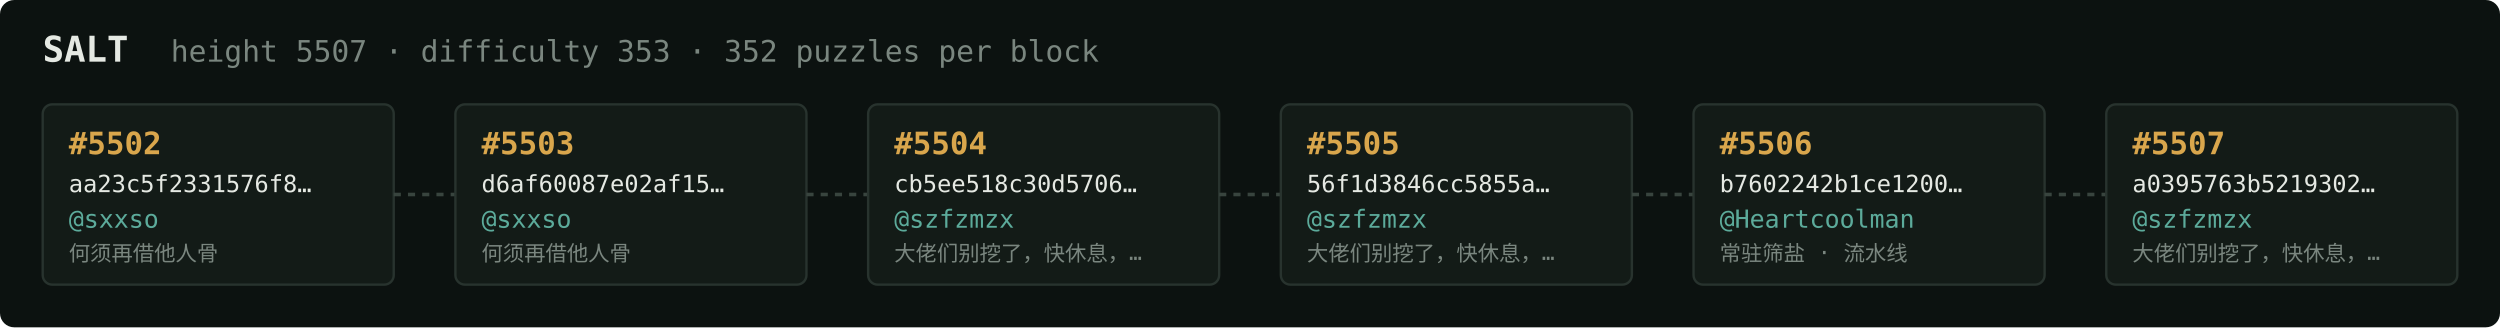
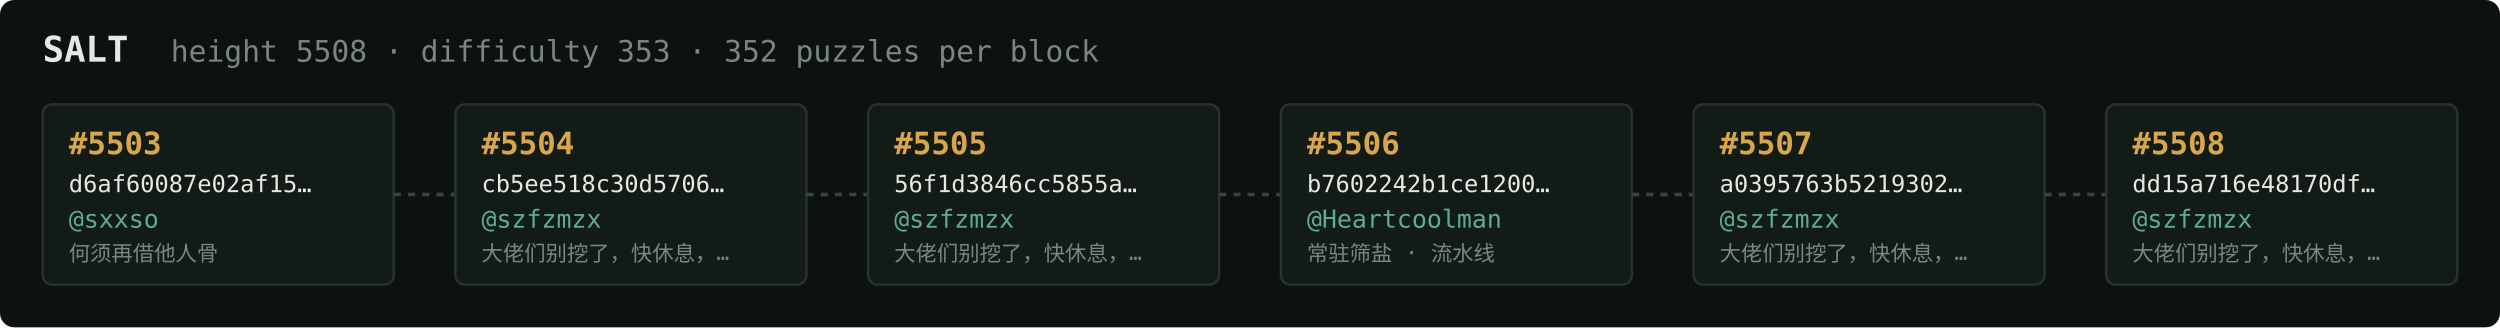
<svg xmlns="http://www.w3.org/2000/svg" width="1054" height="138" viewBox="0 0 1054 138" font-family="ui-monospace,SFMono-Regular,Menlo,monospace">
  <rect fill="#0c1210" width="1054" height="138" rx="6" />
  <text x="18" y="26" fill="#e5e9e3" font-size="15" font-weight="700">SALT</text>
-   <text x="72" y="26" fill="#7a867f" font-size="12.5">height 5507 · difficulty 353 · 352 puzzles per block</text>
+   <text x="72" y="26" fill="#7a867f" font-size="12.5">height 5508 · difficulty 353 · 352 puzzles per block</text>
  <rect x="18" y="44" width="148" height="76" rx="4" fill="#131b17" stroke="#28332e" stroke-width="1" />
-   <text x="29" y="65" fill="#d9a64c" font-size="13" font-weight="700">#5502</text>
-   <text x="29" y="81" fill="#e5e9e3" font-size="10">aa23c5f2331576f8…</text>
+   <text x="29" y="65" fill="#d9a64c" font-size="13" font-weight="700">#5503</text>
+   <text x="29" y="81" fill="#e5e9e3" font-size="10">d6af60087e02af15…</text>
  <text x="29" y="96" fill="#5cab9b" font-size="10.5">@sxxso</text>
  <text x="29" y="110" fill="#7a867f" font-size="9">何须再借他人骨</text>
  <line x1="166" y1="82.0" x2="192" y2="82.0" stroke="#38443e" stroke-width="1.5" stroke-dasharray="3 3" />
  <rect x="192" y="44" width="148" height="76" rx="4" fill="#131b17" stroke="#28332e" stroke-width="1" />
-   <text x="203" y="65" fill="#d9a64c" font-size="13" font-weight="700">#5503</text>
-   <text x="203" y="81" fill="#e5e9e3" font-size="10">d6af60087e02af15…</text>
-   <text x="203" y="96" fill="#5cab9b" font-size="10.5">@sxxso</text>
-   <text x="203" y="110" fill="#7a867f" font-size="9">何须再借他人骨</text>
+   <text x="203" y="65" fill="#d9a64c" font-size="13" font-weight="700">#5504</text>
+   <text x="203" y="81" fill="#e5e9e3" font-size="10">cb5ee518c30d5706…</text>
+   <text x="203" y="96" fill="#5cab9b" font-size="10.5">@szfzmzx</text>
+   <text x="203" y="110" fill="#7a867f" font-size="9">大佬们别挖了，快休息，…</text>
  <line x1="340" y1="82.0" x2="366" y2="82.0" stroke="#38443e" stroke-width="1.5" stroke-dasharray="3 3" />
  <rect x="366" y="44" width="148" height="76" rx="4" fill="#131b17" stroke="#28332e" stroke-width="1" />
-   <text x="377" y="65" fill="#d9a64c" font-size="13" font-weight="700">#5504</text>
-   <text x="377" y="81" fill="#e5e9e3" font-size="10">cb5ee518c30d5706…</text>
+   <text x="377" y="65" fill="#d9a64c" font-size="13" font-weight="700">#5505</text>
+   <text x="377" y="81" fill="#e5e9e3" font-size="10">56f1d3846cc5855a…</text>
  <text x="377" y="96" fill="#5cab9b" font-size="10.5">@szfzmzx</text>
  <text x="377" y="110" fill="#7a867f" font-size="9">大佬们别挖了，快休息，…</text>
  <line x1="514" y1="82.0" x2="540" y2="82.0" stroke="#38443e" stroke-width="1.5" stroke-dasharray="3 3" />
  <rect x="540" y="44" width="148" height="76" rx="4" fill="#131b17" stroke="#28332e" stroke-width="1" />
-   <text x="551" y="65" fill="#d9a64c" font-size="13" font-weight="700">#5505</text>
-   <text x="551" y="81" fill="#e5e9e3" font-size="10">56f1d3846cc5855a…</text>
-   <text x="551" y="96" fill="#5cab9b" font-size="10.5">@szfzmzx</text>
-   <text x="551" y="110" fill="#7a867f" font-size="9">大佬们别挖了，快休息，…</text>
+   <text x="551" y="65" fill="#d9a64c" font-size="13" font-weight="700">#5506</text>
+   <text x="551" y="81" fill="#e5e9e3" font-size="10">b7602242b1ce1200…</text>
+   <text x="551" y="96" fill="#5cab9b" font-size="10.5">@Heartcoolman</text>
+   <text x="551" y="110" fill="#7a867f" font-size="9">常驻筛盐 · 流水线</text>
  <line x1="688" y1="82.0" x2="714" y2="82.0" stroke="#38443e" stroke-width="1.5" stroke-dasharray="3 3" />
  <rect x="714" y="44" width="148" height="76" rx="4" fill="#131b17" stroke="#28332e" stroke-width="1" />
-   <text x="725" y="65" fill="#d9a64c" font-size="13" font-weight="700">#5506</text>
-   <text x="725" y="81" fill="#e5e9e3" font-size="10">b7602242b1ce1200…</text>
-   <text x="725" y="96" fill="#5cab9b" font-size="10.5">@Heartcoolman</text>
-   <text x="725" y="110" fill="#7a867f" font-size="9">常驻筛盐 · 流水线</text>
+   <text x="725" y="65" fill="#d9a64c" font-size="13" font-weight="700">#5507</text>
+   <text x="725" y="81" fill="#e5e9e3" font-size="10">a0395763b5219302…</text>
+   <text x="725" y="96" fill="#5cab9b" font-size="10.5">@szfzmzx</text>
+   <text x="725" y="110" fill="#7a867f" font-size="9">大佬们别挖了，快休息，…</text>
  <line x1="862" y1="82.0" x2="888" y2="82.0" stroke="#38443e" stroke-width="1.5" stroke-dasharray="3 3" />
  <rect x="888" y="44" width="148" height="76" rx="4" fill="#131b17" stroke="#28332e" stroke-width="1" />
-   <text x="899" y="65" fill="#d9a64c" font-size="13" font-weight="700">#5507</text>
-   <text x="899" y="81" fill="#e5e9e3" font-size="10">a0395763b5219302…</text>
+   <text x="899" y="65" fill="#d9a64c" font-size="13" font-weight="700">#5508</text>
+   <text x="899" y="81" fill="#e5e9e3" font-size="10">dd15a716e48170df…</text>
  <text x="899" y="96" fill="#5cab9b" font-size="10.5">@szfzmzx</text>
  <text x="899" y="110" fill="#7a867f" font-size="9">大佬们别挖了，快休息，…</text>
</svg>
